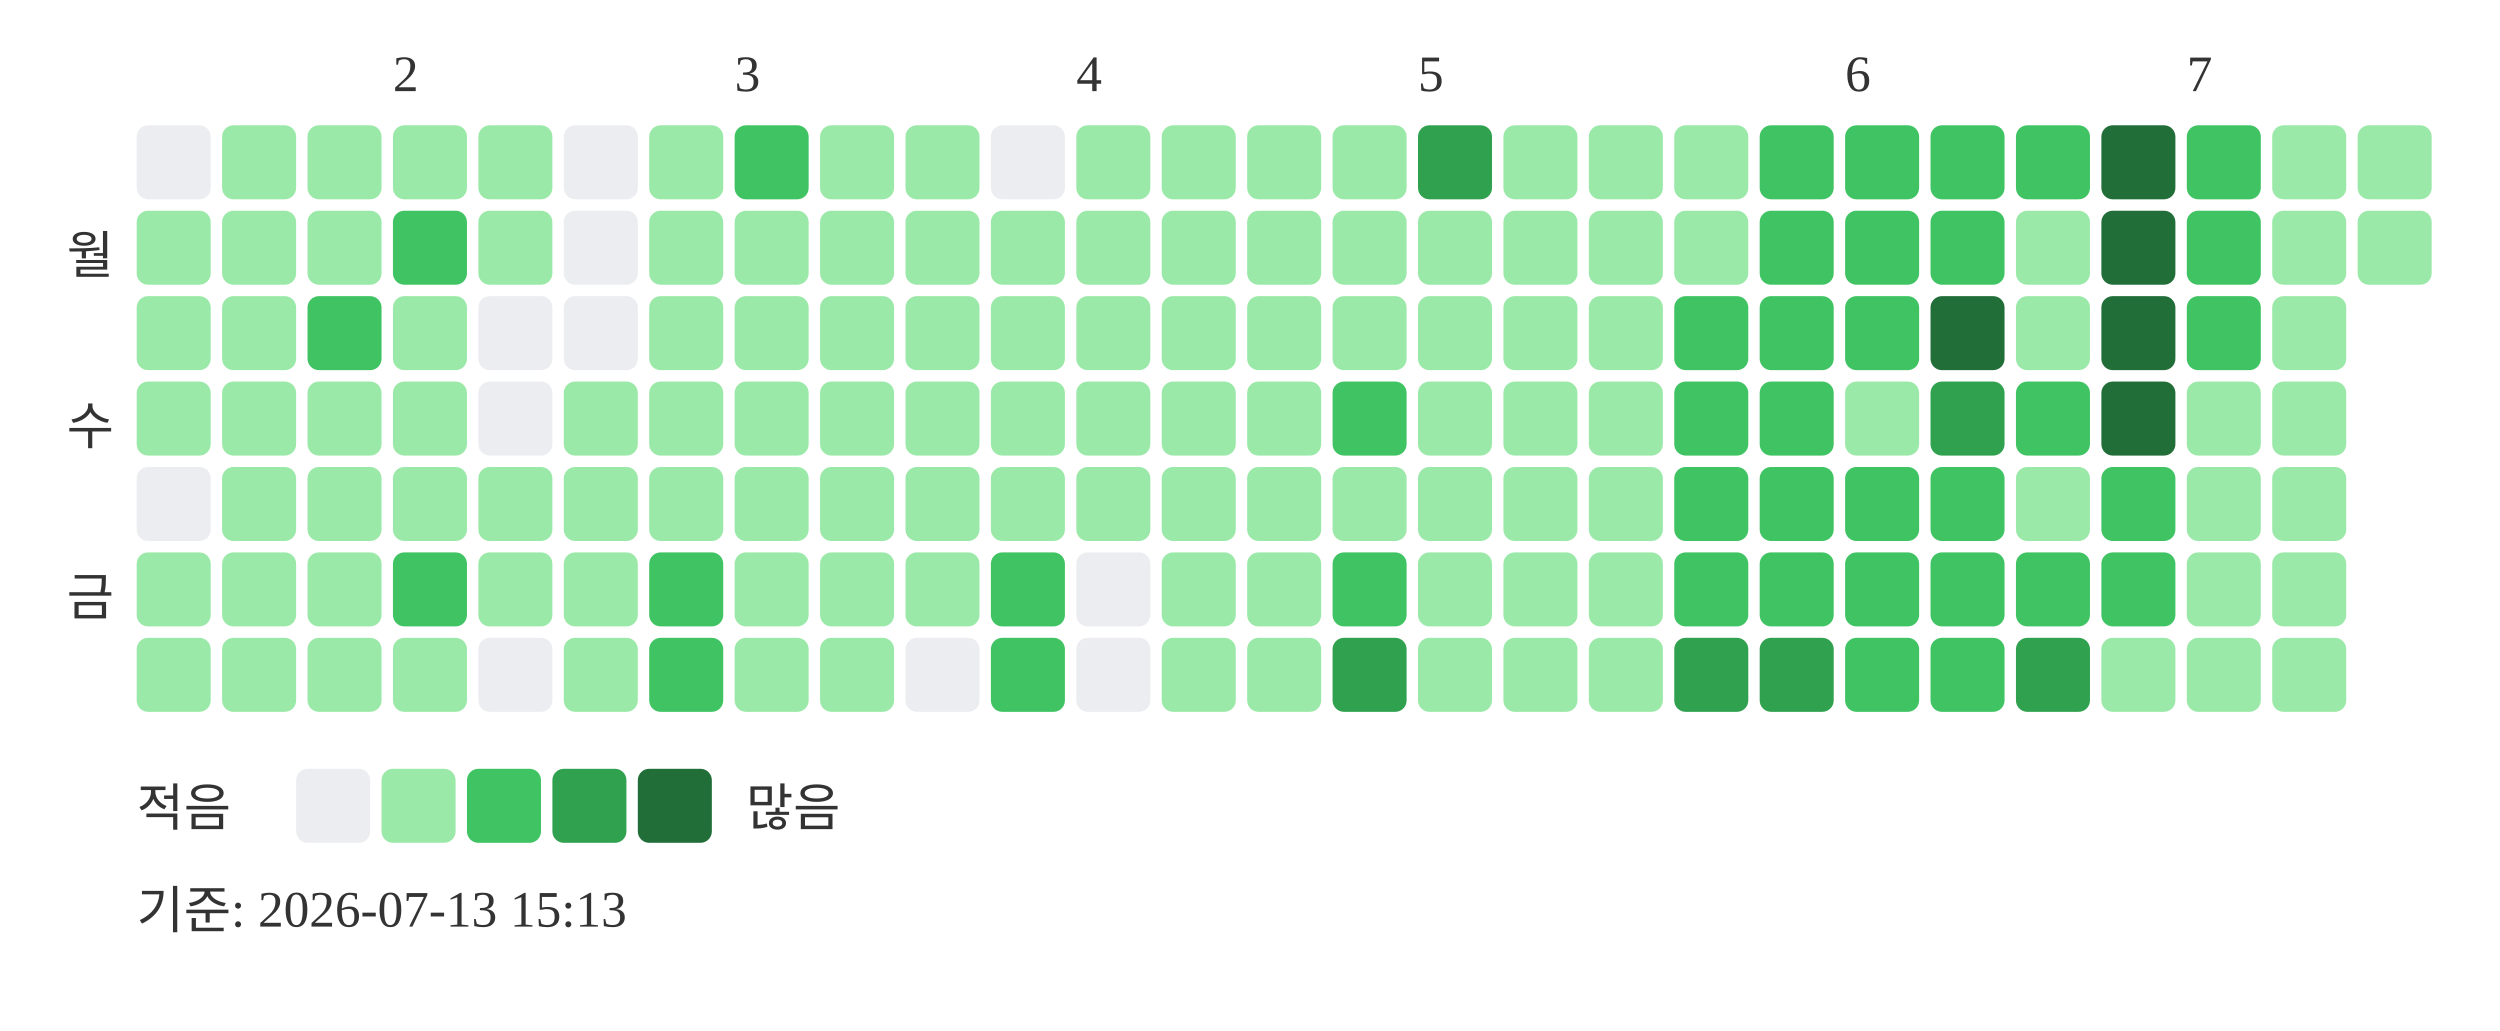
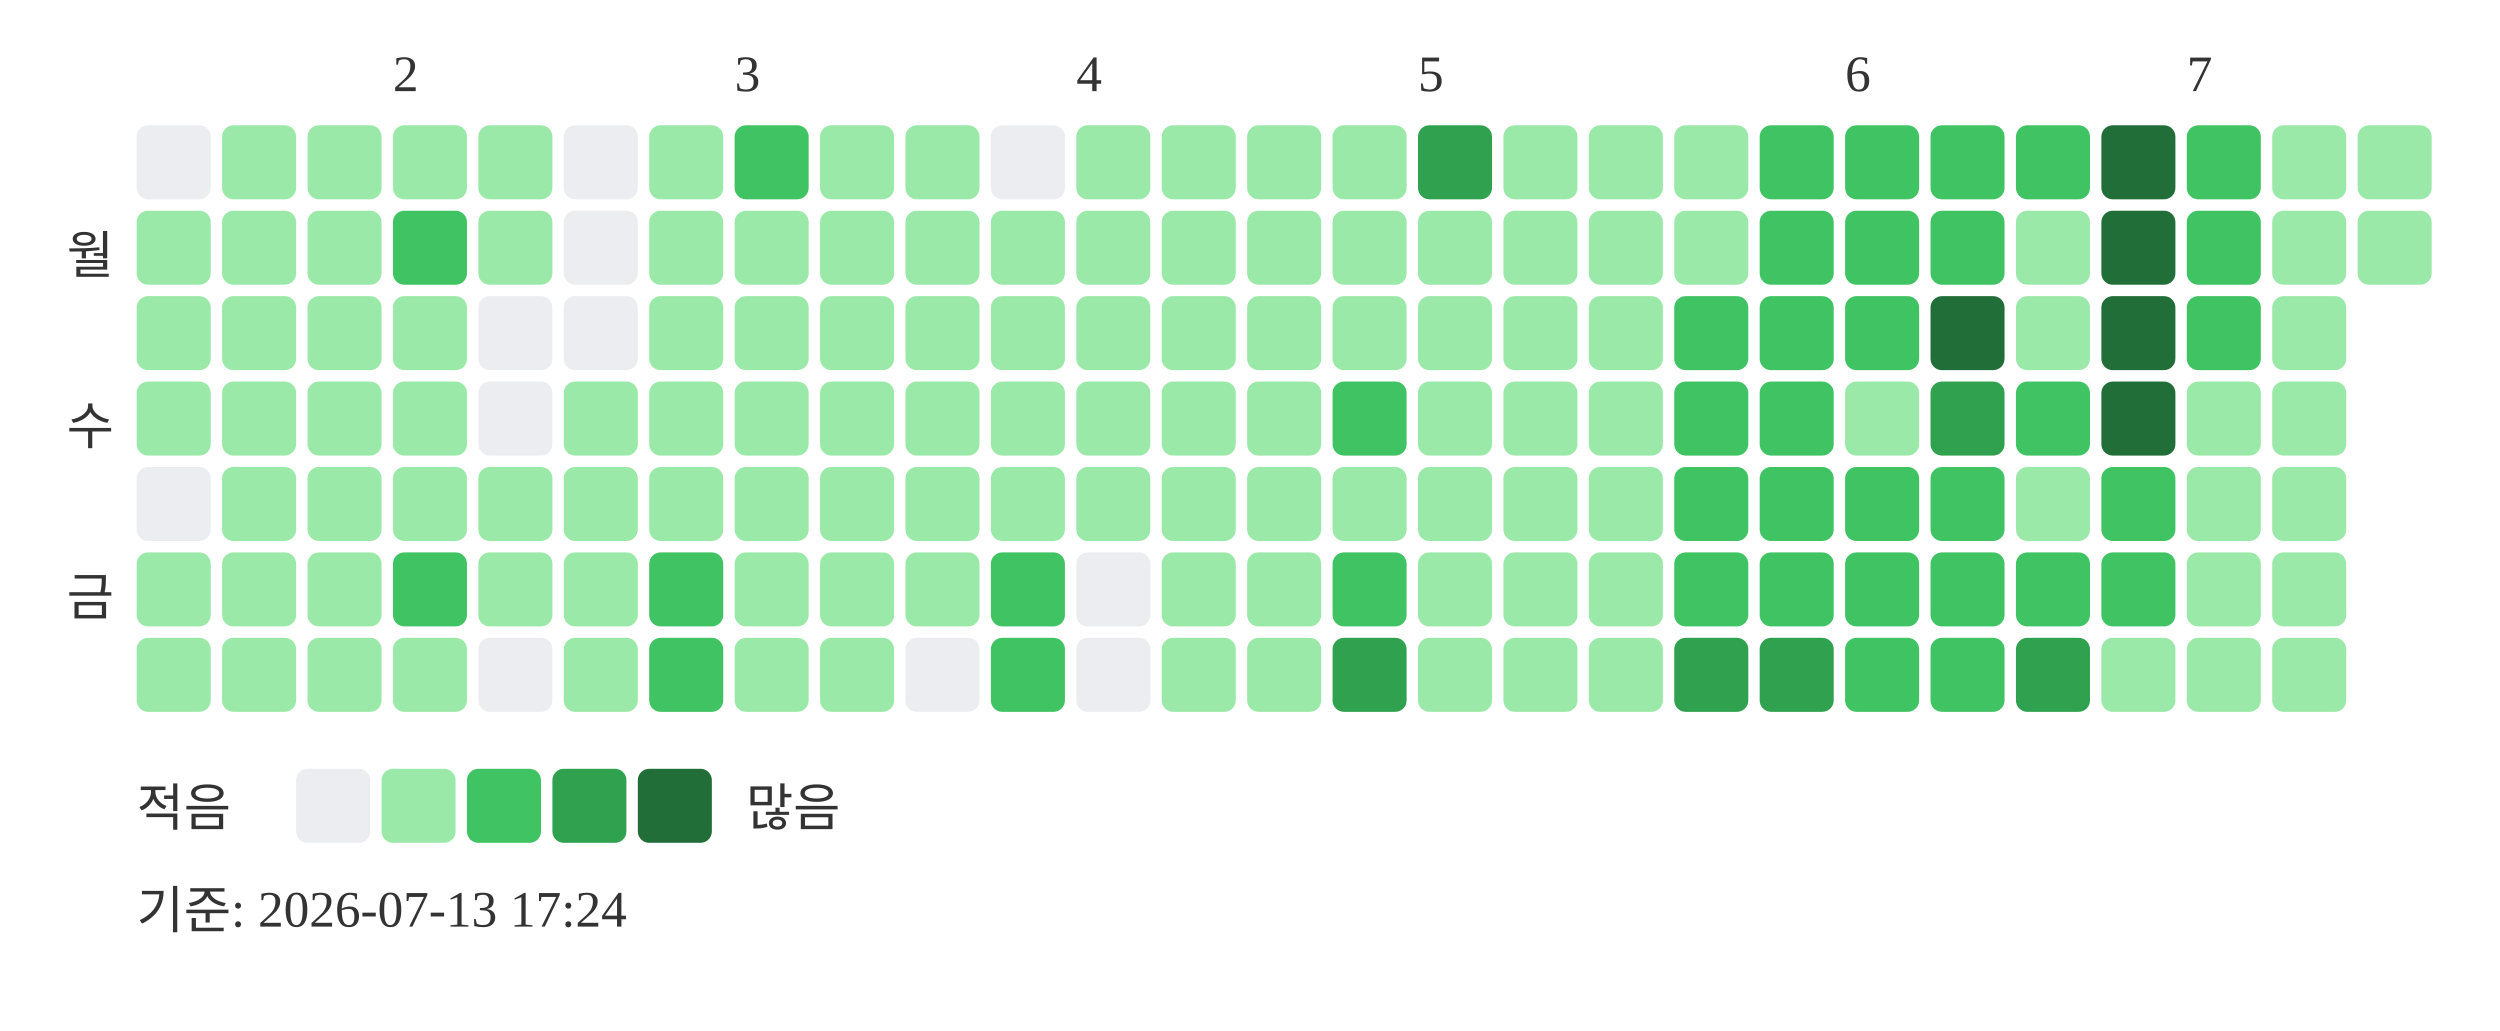
<svg xmlns="http://www.w3.org/2000/svg" width="439" height="181">
  <text x="69" y="16" font-size="9" fill="#333333">2</text>
  <text x="129" y="16" font-size="9" fill="#333333">3</text>
  <text x="189" y="16" font-size="9" fill="#333333">4</text>
  <text x="249" y="16" font-size="9" fill="#333333">5</text>
  <text x="324" y="16" font-size="9" fill="#333333">6</text>
  <text x="384" y="16" font-size="9" fill="#333333">7</text>
  <text x="20" y="48" text-anchor="end" font-size="9" fill="#333333">월</text>
  <text x="20" y="78" text-anchor="end" font-size="9" fill="#333333">수</text>
  <text x="20" y="108" text-anchor="end" font-size="9" fill="#333333">금</text>
  <rect x="24" y="22" width="13" height="13" rx="2" fill="#ebedf0" />
  <rect x="24" y="37" width="13" height="13" rx="2" fill="#9be9a8" />
  <rect x="24" y="52" width="13" height="13" rx="2" fill="#9be9a8" />
  <rect x="24" y="67" width="13" height="13" rx="2" fill="#9be9a8" />
  <rect x="24" y="82" width="13" height="13" rx="2" fill="#ebedf0" />
  <rect x="24" y="97" width="13" height="13" rx="2" fill="#9be9a8" />
  <rect x="24" y="112" width="13" height="13" rx="2" fill="#9be9a8" />
  <rect x="39" y="22" width="13" height="13" rx="2" fill="#9be9a8" />
  <rect x="39" y="37" width="13" height="13" rx="2" fill="#9be9a8" />
  <rect x="39" y="52" width="13" height="13" rx="2" fill="#9be9a8" />
  <rect x="39" y="67" width="13" height="13" rx="2" fill="#9be9a8" />
  <rect x="39" y="82" width="13" height="13" rx="2" fill="#9be9a8" />
  <rect x="39" y="97" width="13" height="13" rx="2" fill="#9be9a8" />
  <rect x="39" y="112" width="13" height="13" rx="2" fill="#9be9a8" />
  <rect x="54" y="22" width="13" height="13" rx="2" fill="#9be9a8" />
  <rect x="54" y="37" width="13" height="13" rx="2" fill="#9be9a8" />
-   <rect x="54" y="52" width="13" height="13" rx="2" fill="#40c463" />
+   <rect x="54" y="52" width="13" height="13" rx="2" fill="#9be9a8" />
  <rect x="54" y="67" width="13" height="13" rx="2" fill="#9be9a8" />
  <rect x="54" y="82" width="13" height="13" rx="2" fill="#9be9a8" />
  <rect x="54" y="97" width="13" height="13" rx="2" fill="#9be9a8" />
  <rect x="54" y="112" width="13" height="13" rx="2" fill="#9be9a8" />
  <rect x="69" y="22" width="13" height="13" rx="2" fill="#9be9a8" />
  <rect x="69" y="37" width="13" height="13" rx="2" fill="#40c463" />
  <rect x="69" y="52" width="13" height="13" rx="2" fill="#9be9a8" />
  <rect x="69" y="67" width="13" height="13" rx="2" fill="#9be9a8" />
  <rect x="69" y="82" width="13" height="13" rx="2" fill="#9be9a8" />
  <rect x="69" y="97" width="13" height="13" rx="2" fill="#40c463" />
  <rect x="69" y="112" width="13" height="13" rx="2" fill="#9be9a8" />
  <rect x="84" y="22" width="13" height="13" rx="2" fill="#9be9a8" />
  <rect x="84" y="37" width="13" height="13" rx="2" fill="#9be9a8" />
  <rect x="84" y="52" width="13" height="13" rx="2" fill="#ebedf0" />
  <rect x="84" y="67" width="13" height="13" rx="2" fill="#ebedf0" />
  <rect x="84" y="82" width="13" height="13" rx="2" fill="#9be9a8" />
  <rect x="84" y="97" width="13" height="13" rx="2" fill="#9be9a8" />
  <rect x="84" y="112" width="13" height="13" rx="2" fill="#ebedf0" />
  <rect x="99" y="22" width="13" height="13" rx="2" fill="#ebedf0" />
  <rect x="99" y="37" width="13" height="13" rx="2" fill="#ebedf0" />
  <rect x="99" y="52" width="13" height="13" rx="2" fill="#ebedf0" />
  <rect x="99" y="67" width="13" height="13" rx="2" fill="#9be9a8" />
  <rect x="99" y="82" width="13" height="13" rx="2" fill="#9be9a8" />
  <rect x="99" y="97" width="13" height="13" rx="2" fill="#9be9a8" />
  <rect x="99" y="112" width="13" height="13" rx="2" fill="#9be9a8" />
  <rect x="114" y="22" width="13" height="13" rx="2" fill="#9be9a8" />
  <rect x="114" y="37" width="13" height="13" rx="2" fill="#9be9a8" />
  <rect x="114" y="52" width="13" height="13" rx="2" fill="#9be9a8" />
  <rect x="114" y="67" width="13" height="13" rx="2" fill="#9be9a8" />
  <rect x="114" y="82" width="13" height="13" rx="2" fill="#9be9a8" />
  <rect x="114" y="97" width="13" height="13" rx="2" fill="#40c463" />
  <rect x="114" y="112" width="13" height="13" rx="2" fill="#40c463" />
  <rect x="129" y="22" width="13" height="13" rx="2" fill="#40c463" />
  <rect x="129" y="37" width="13" height="13" rx="2" fill="#9be9a8" />
  <rect x="129" y="52" width="13" height="13" rx="2" fill="#9be9a8" />
  <rect x="129" y="67" width="13" height="13" rx="2" fill="#9be9a8" />
  <rect x="129" y="82" width="13" height="13" rx="2" fill="#9be9a8" />
  <rect x="129" y="97" width="13" height="13" rx="2" fill="#9be9a8" />
  <rect x="129" y="112" width="13" height="13" rx="2" fill="#9be9a8" />
  <rect x="144" y="22" width="13" height="13" rx="2" fill="#9be9a8" />
  <rect x="144" y="37" width="13" height="13" rx="2" fill="#9be9a8" />
  <rect x="144" y="52" width="13" height="13" rx="2" fill="#9be9a8" />
  <rect x="144" y="67" width="13" height="13" rx="2" fill="#9be9a8" />
  <rect x="144" y="82" width="13" height="13" rx="2" fill="#9be9a8" />
  <rect x="144" y="97" width="13" height="13" rx="2" fill="#9be9a8" />
  <rect x="144" y="112" width="13" height="13" rx="2" fill="#9be9a8" />
  <rect x="159" y="22" width="13" height="13" rx="2" fill="#9be9a8" />
  <rect x="159" y="37" width="13" height="13" rx="2" fill="#9be9a8" />
  <rect x="159" y="52" width="13" height="13" rx="2" fill="#9be9a8" />
  <rect x="159" y="67" width="13" height="13" rx="2" fill="#9be9a8" />
  <rect x="159" y="82" width="13" height="13" rx="2" fill="#9be9a8" />
  <rect x="159" y="97" width="13" height="13" rx="2" fill="#9be9a8" />
  <rect x="159" y="112" width="13" height="13" rx="2" fill="#ebedf0" />
  <rect x="174" y="22" width="13" height="13" rx="2" fill="#ebedf0" />
  <rect x="174" y="37" width="13" height="13" rx="2" fill="#9be9a8" />
  <rect x="174" y="52" width="13" height="13" rx="2" fill="#9be9a8" />
  <rect x="174" y="67" width="13" height="13" rx="2" fill="#9be9a8" />
  <rect x="174" y="82" width="13" height="13" rx="2" fill="#9be9a8" />
  <rect x="174" y="97" width="13" height="13" rx="2" fill="#40c463" />
  <rect x="174" y="112" width="13" height="13" rx="2" fill="#40c463" />
  <rect x="189" y="22" width="13" height="13" rx="2" fill="#9be9a8" />
  <rect x="189" y="37" width="13" height="13" rx="2" fill="#9be9a8" />
  <rect x="189" y="52" width="13" height="13" rx="2" fill="#9be9a8" />
  <rect x="189" y="67" width="13" height="13" rx="2" fill="#9be9a8" />
  <rect x="189" y="82" width="13" height="13" rx="2" fill="#9be9a8" />
  <rect x="189" y="97" width="13" height="13" rx="2" fill="#ebedf0" />
  <rect x="189" y="112" width="13" height="13" rx="2" fill="#ebedf0" />
  <rect x="204" y="22" width="13" height="13" rx="2" fill="#9be9a8" />
  <rect x="204" y="37" width="13" height="13" rx="2" fill="#9be9a8" />
  <rect x="204" y="52" width="13" height="13" rx="2" fill="#9be9a8" />
  <rect x="204" y="67" width="13" height="13" rx="2" fill="#9be9a8" />
  <rect x="204" y="82" width="13" height="13" rx="2" fill="#9be9a8" />
  <rect x="204" y="97" width="13" height="13" rx="2" fill="#9be9a8" />
  <rect x="204" y="112" width="13" height="13" rx="2" fill="#9be9a8" />
  <rect x="219" y="22" width="13" height="13" rx="2" fill="#9be9a8" />
  <rect x="219" y="37" width="13" height="13" rx="2" fill="#9be9a8" />
  <rect x="219" y="52" width="13" height="13" rx="2" fill="#9be9a8" />
  <rect x="219" y="67" width="13" height="13" rx="2" fill="#9be9a8" />
  <rect x="219" y="82" width="13" height="13" rx="2" fill="#9be9a8" />
  <rect x="219" y="97" width="13" height="13" rx="2" fill="#9be9a8" />
  <rect x="219" y="112" width="13" height="13" rx="2" fill="#9be9a8" />
  <rect x="234" y="22" width="13" height="13" rx="2" fill="#9be9a8" />
  <rect x="234" y="37" width="13" height="13" rx="2" fill="#9be9a8" />
  <rect x="234" y="52" width="13" height="13" rx="2" fill="#9be9a8" />
  <rect x="234" y="67" width="13" height="13" rx="2" fill="#40c463" />
  <rect x="234" y="82" width="13" height="13" rx="2" fill="#9be9a8" />
  <rect x="234" y="97" width="13" height="13" rx="2" fill="#40c463" />
  <rect x="234" y="112" width="13" height="13" rx="2" fill="#30a14e" />
  <rect x="249" y="22" width="13" height="13" rx="2" fill="#30a14e" />
  <rect x="249" y="37" width="13" height="13" rx="2" fill="#9be9a8" />
  <rect x="249" y="52" width="13" height="13" rx="2" fill="#9be9a8" />
  <rect x="249" y="67" width="13" height="13" rx="2" fill="#9be9a8" />
  <rect x="249" y="82" width="13" height="13" rx="2" fill="#9be9a8" />
  <rect x="249" y="97" width="13" height="13" rx="2" fill="#9be9a8" />
  <rect x="249" y="112" width="13" height="13" rx="2" fill="#9be9a8" />
  <rect x="264" y="22" width="13" height="13" rx="2" fill="#9be9a8" />
  <rect x="264" y="37" width="13" height="13" rx="2" fill="#9be9a8" />
  <rect x="264" y="52" width="13" height="13" rx="2" fill="#9be9a8" />
  <rect x="264" y="67" width="13" height="13" rx="2" fill="#9be9a8" />
  <rect x="264" y="82" width="13" height="13" rx="2" fill="#9be9a8" />
  <rect x="264" y="97" width="13" height="13" rx="2" fill="#9be9a8" />
  <rect x="264" y="112" width="13" height="13" rx="2" fill="#9be9a8" />
  <rect x="279" y="22" width="13" height="13" rx="2" fill="#9be9a8" />
  <rect x="279" y="37" width="13" height="13" rx="2" fill="#9be9a8" />
  <rect x="279" y="52" width="13" height="13" rx="2" fill="#9be9a8" />
  <rect x="279" y="67" width="13" height="13" rx="2" fill="#9be9a8" />
  <rect x="279" y="82" width="13" height="13" rx="2" fill="#9be9a8" />
  <rect x="279" y="97" width="13" height="13" rx="2" fill="#9be9a8" />
  <rect x="279" y="112" width="13" height="13" rx="2" fill="#9be9a8" />
  <rect x="294" y="22" width="13" height="13" rx="2" fill="#9be9a8" />
  <rect x="294" y="37" width="13" height="13" rx="2" fill="#9be9a8" />
  <rect x="294" y="52" width="13" height="13" rx="2" fill="#40c463" />
  <rect x="294" y="67" width="13" height="13" rx="2" fill="#40c463" />
  <rect x="294" y="82" width="13" height="13" rx="2" fill="#40c463" />
  <rect x="294" y="97" width="13" height="13" rx="2" fill="#40c463" />
  <rect x="294" y="112" width="13" height="13" rx="2" fill="#30a14e" />
  <rect x="309" y="22" width="13" height="13" rx="2" fill="#40c463" />
  <rect x="309" y="37" width="13" height="13" rx="2" fill="#40c463" />
  <rect x="309" y="52" width="13" height="13" rx="2" fill="#40c463" />
  <rect x="309" y="67" width="13" height="13" rx="2" fill="#40c463" />
  <rect x="309" y="82" width="13" height="13" rx="2" fill="#40c463" />
  <rect x="309" y="97" width="13" height="13" rx="2" fill="#40c463" />
  <rect x="309" y="112" width="13" height="13" rx="2" fill="#30a14e" />
  <rect x="324" y="22" width="13" height="13" rx="2" fill="#40c463" />
  <rect x="324" y="37" width="13" height="13" rx="2" fill="#40c463" />
  <rect x="324" y="52" width="13" height="13" rx="2" fill="#40c463" />
  <rect x="324" y="67" width="13" height="13" rx="2" fill="#9be9a8" />
  <rect x="324" y="82" width="13" height="13" rx="2" fill="#40c463" />
  <rect x="324" y="97" width="13" height="13" rx="2" fill="#40c463" />
  <rect x="324" y="112" width="13" height="13" rx="2" fill="#40c463" />
  <rect x="339" y="22" width="13" height="13" rx="2" fill="#40c463" />
  <rect x="339" y="37" width="13" height="13" rx="2" fill="#40c463" />
  <rect x="339" y="52" width="13" height="13" rx="2" fill="#216e39" />
  <rect x="339" y="67" width="13" height="13" rx="2" fill="#30a14e" />
  <rect x="339" y="82" width="13" height="13" rx="2" fill="#40c463" />
  <rect x="339" y="97" width="13" height="13" rx="2" fill="#40c463" />
  <rect x="339" y="112" width="13" height="13" rx="2" fill="#40c463" />
  <rect x="354" y="22" width="13" height="13" rx="2" fill="#40c463" />
  <rect x="354" y="37" width="13" height="13" rx="2" fill="#9be9a8" />
  <rect x="354" y="52" width="13" height="13" rx="2" fill="#9be9a8" />
  <rect x="354" y="67" width="13" height="13" rx="2" fill="#40c463" />
  <rect x="354" y="82" width="13" height="13" rx="2" fill="#9be9a8" />
  <rect x="354" y="97" width="13" height="13" rx="2" fill="#40c463" />
  <rect x="354" y="112" width="13" height="13" rx="2" fill="#30a14e" />
  <rect x="369" y="22" width="13" height="13" rx="2" fill="#216e39" />
  <rect x="369" y="37" width="13" height="13" rx="2" fill="#216e39" />
  <rect x="369" y="52" width="13" height="13" rx="2" fill="#216e39" />
  <rect x="369" y="67" width="13" height="13" rx="2" fill="#216e39" />
  <rect x="369" y="82" width="13" height="13" rx="2" fill="#40c463" />
  <rect x="369" y="97" width="13" height="13" rx="2" fill="#40c463" />
  <rect x="369" y="112" width="13" height="13" rx="2" fill="#9be9a8" />
  <rect x="384" y="22" width="13" height="13" rx="2" fill="#40c463" />
  <rect x="384" y="37" width="13" height="13" rx="2" fill="#40c463" />
  <rect x="384" y="52" width="13" height="13" rx="2" fill="#40c463" />
  <rect x="384" y="67" width="13" height="13" rx="2" fill="#9be9a8" />
  <rect x="384" y="82" width="13" height="13" rx="2" fill="#9be9a8" />
  <rect x="384" y="97" width="13" height="13" rx="2" fill="#9be9a8" />
  <rect x="384" y="112" width="13" height="13" rx="2" fill="#9be9a8" />
  <rect x="399" y="22" width="13" height="13" rx="2" fill="#9be9a8" />
  <rect x="399" y="37" width="13" height="13" rx="2" fill="#9be9a8" />
  <rect x="399" y="52" width="13" height="13" rx="2" fill="#9be9a8" />
  <rect x="399" y="67" width="13" height="13" rx="2" fill="#9be9a8" />
  <rect x="399" y="82" width="13" height="13" rx="2" fill="#9be9a8" />
  <rect x="399" y="97" width="13" height="13" rx="2" fill="#9be9a8" />
  <rect x="399" y="112" width="13" height="13" rx="2" fill="#9be9a8" />
  <rect x="414" y="22" width="13" height="13" rx="2" fill="#9be9a8" />
  <rect x="414" y="37" width="13" height="13" rx="2" fill="#9be9a8" />
  <text x="24" y="145" font-size="9" fill="#333333">적음</text>
  <rect x="52" y="135" width="13" height="13" rx="2" fill="#ebedf0" />
  <rect x="67" y="135" width="13" height="13" rx="2" fill="#9be9a8" />
  <rect x="82" y="135" width="13" height="13" rx="2" fill="#40c463" />
  <rect x="97" y="135" width="13" height="13" rx="2" fill="#30a14e" />
  <rect x="112" y="135" width="13" height="13" rx="2" fill="#216e39" />
  <text x="131" y="145" font-size="9" fill="#333333">많음</text>
-   <text x="24" y="163" font-size="9" fill="#333333">기준: 2026-07-13 15:13</text>
+   <text x="24" y="163" font-size="9" fill="#333333">기준: 2026-07-13 17:24</text>
</svg>
